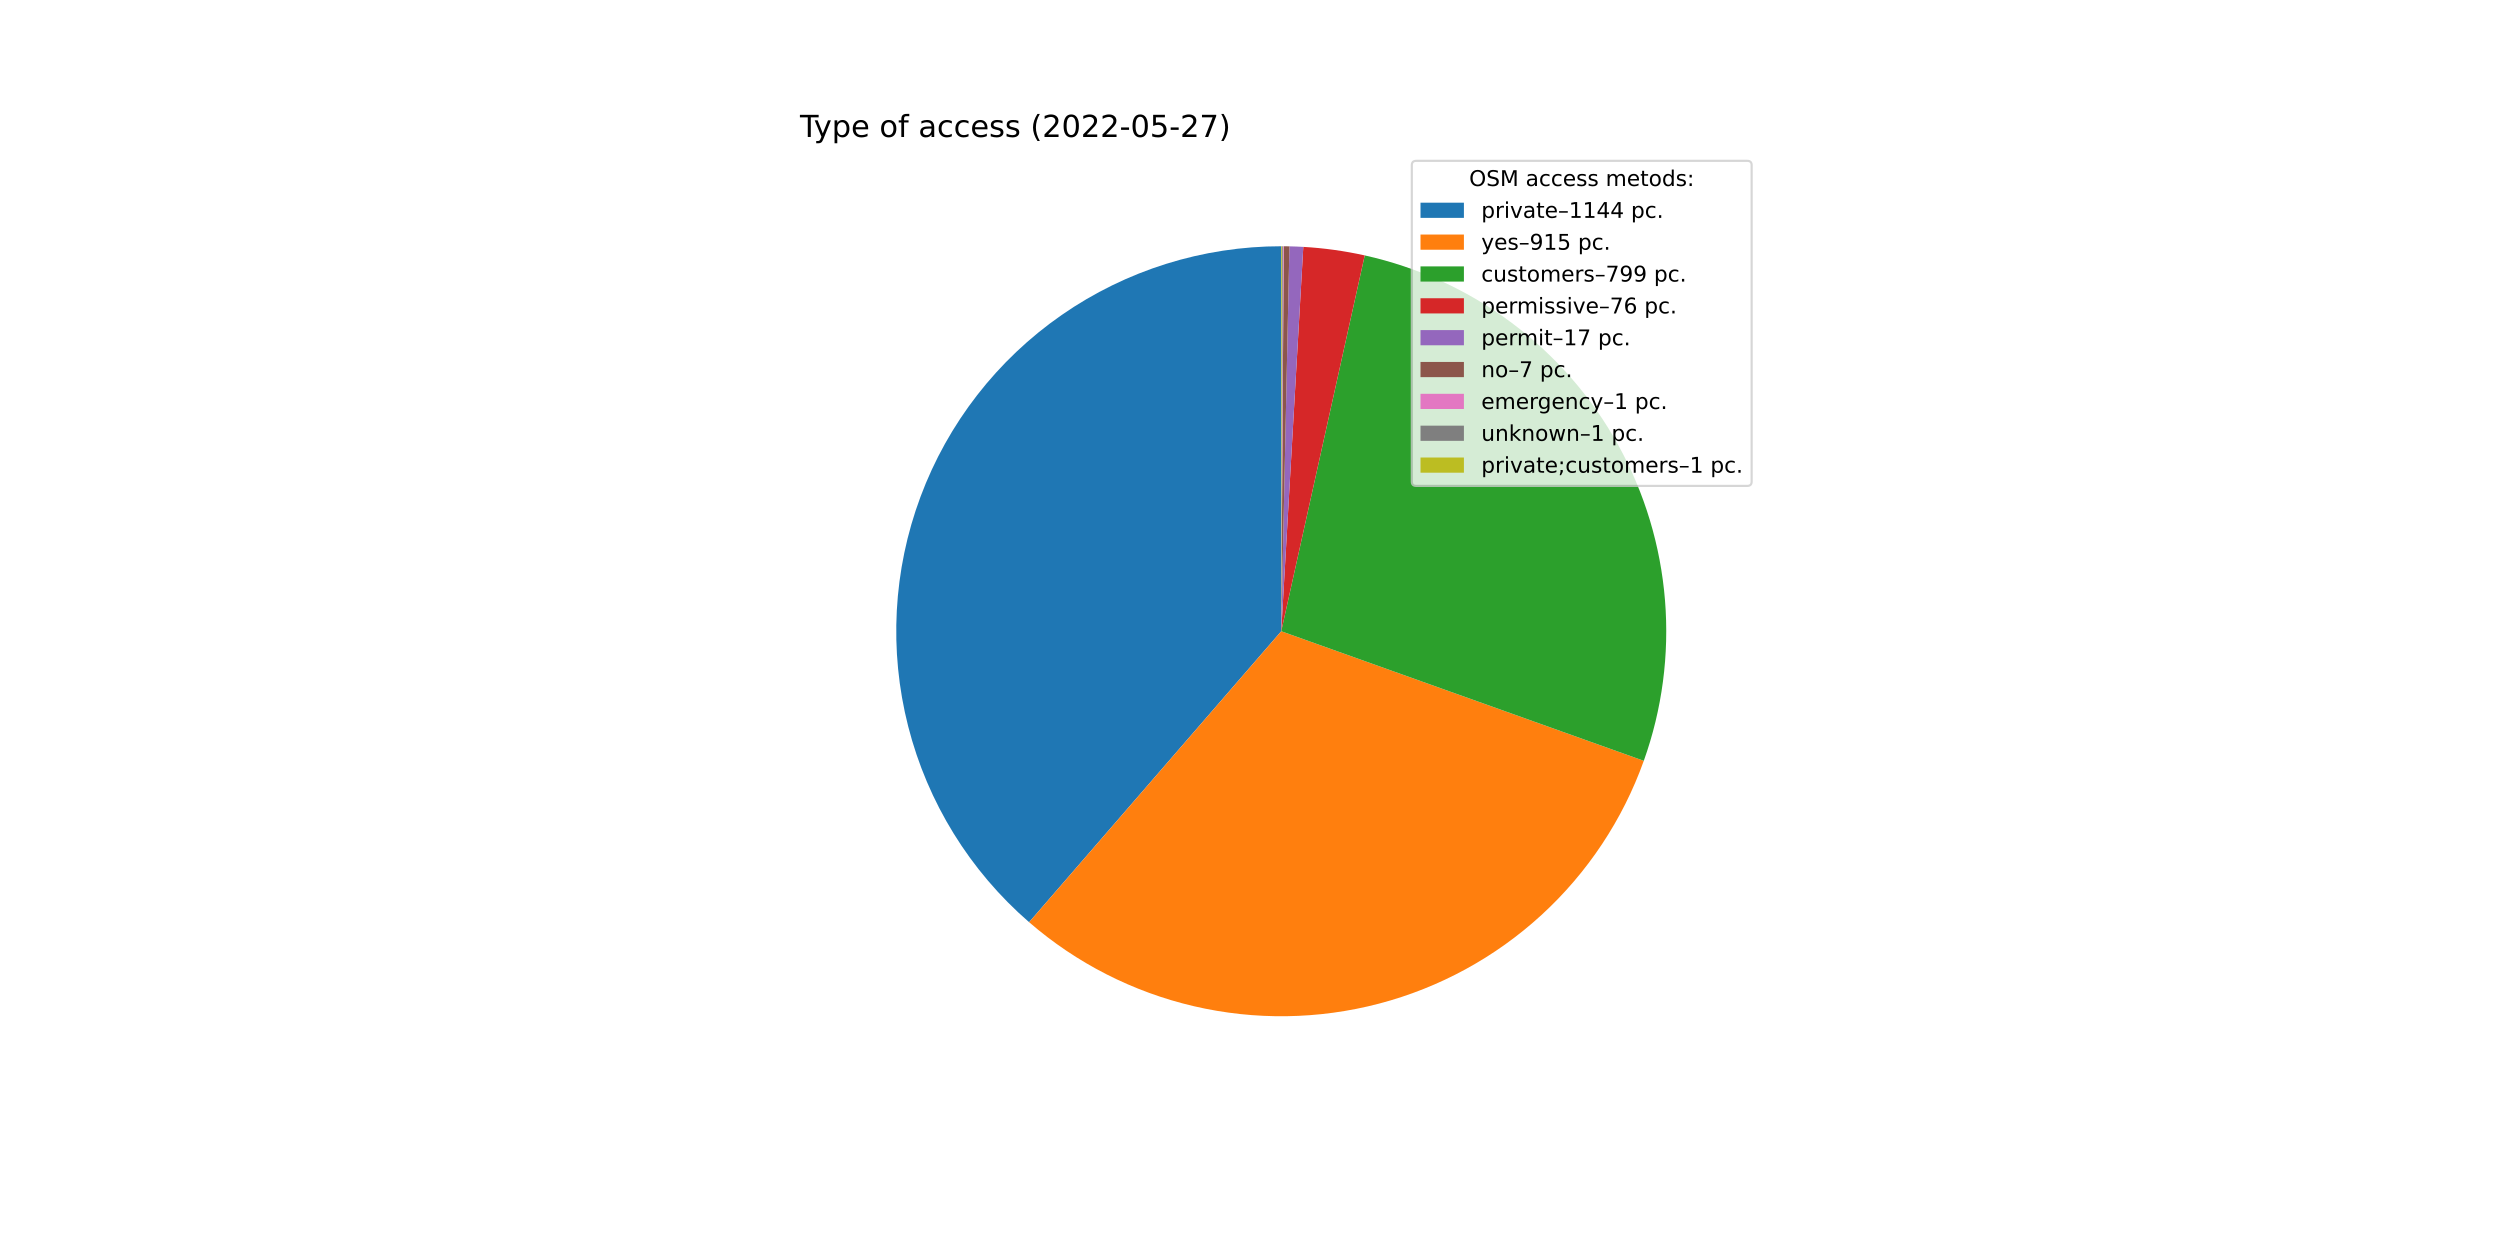
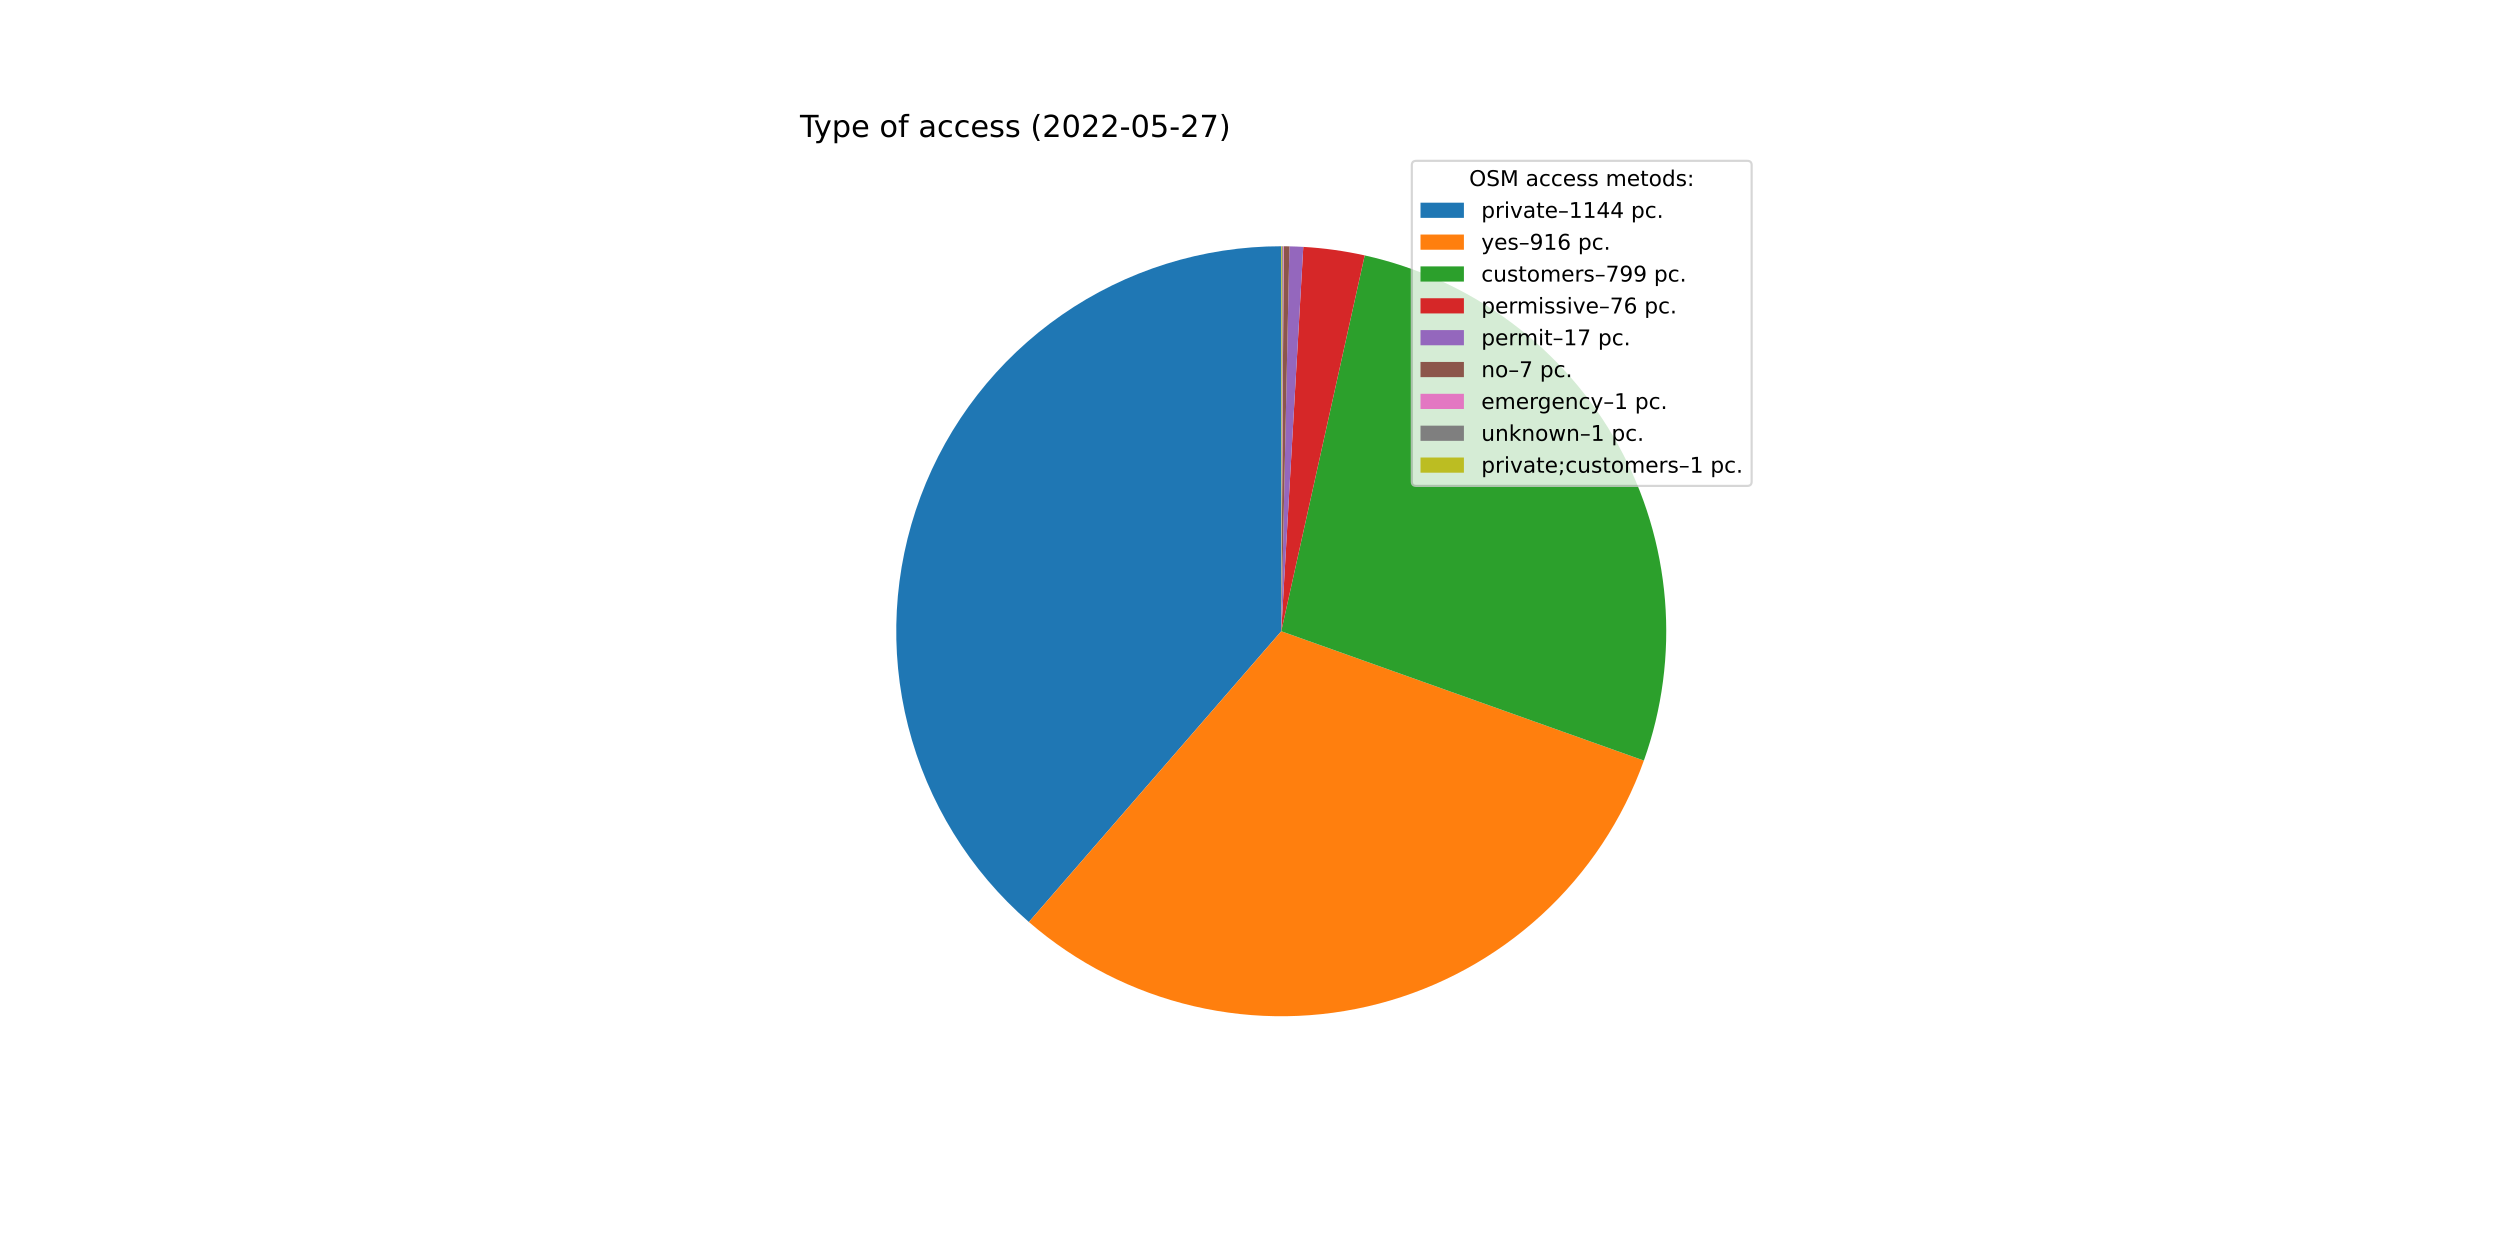
<svg xmlns="http://www.w3.org/2000/svg" xmlns:xlink="http://www.w3.org/1999/xlink" width="1152pt" height="576pt" viewBox="0 0 1152 576" version="1.1">
  <defs>
    <style type="text/css">*{stroke-linejoin: round; stroke-linecap: butt}</style>
  </defs>
  <g id="figure_1">
    <g id="patch_1">
      <path d="M 0 576  L 1152 576  L 1152 0  L 0 0  z " style="fill: #ffffff" />
    </g>
    <g id="axes_1">
      <g id="patch_2">
-         <path d="M 590.4 113.472  C 554.238 113.472 518.926 124.529 489.222 145.152  C 459.518 165.776 436.817 194.997 424.179 228.878  C 411.541 262.76 409.559 299.709 418.501 334.748  C 427.443 369.787 446.888 401.268 474.216 424.95  L 590.4 290.88  L 590.4 113.472  z " style="fill: #1f77b4" />
+         <path d="M 590.4 113.472  C 554.25 113.472 518.95 124.521 489.252 145.131  C 459.553 165.742 436.852 194.945 424.205 228.81  C 411.557 262.675 409.557 299.61 418.474 334.642  C 427.391 369.675 446.807 401.159 474.106 424.855  L 590.4 290.88  L 590.4 113.472  z " style="fill: #1f77b4" />
      </g>
      <g id="patch_3">
-         <path d="M 474.216 424.95  C 496.015 443.841 522.095 457.133 550.189 463.671  C 578.284 470.209 607.553 469.797 635.452 462.472  C 663.352 455.147 689.048 441.127 710.307 421.631  C 731.566 402.135 747.753 377.746 757.46 350.583  L 590.4 290.88  L 474.216 424.95  z " style="fill: #ff7f0e" />
+         <path d="M 474.106 424.855  C 495.906 443.778 521.998 457.097 550.111 463.653  C 578.224 470.208 607.516 469.804 635.437 462.476  C 663.359 455.148 689.074 441.114 710.344 421.598  C 731.613 402.081 747.802 377.665 757.499 350.475  L 590.4 290.88  L 474.106 424.855  z " style="fill: #ff7f0e" />
      </g>
      <g id="patch_4">
-         <path d="M 757.46 350.583  C 765.927 326.892 769.258 301.668 767.232 276.59  C 765.205 251.513 757.867 227.151 745.706 205.126  C 733.545 183.101 716.836 163.914 696.693 148.84  C 676.549 133.766 653.428 123.148 628.867 117.693  L 590.4 290.88  L 757.46 350.583  z " style="fill: #2ca02c" />
+         <path d="M 757.499 350.475  C 765.947 326.786 769.263 301.569 767.224 276.501  C 765.186 251.433 757.84 227.083 745.675 205.07  C 733.51 183.057 716.802 163.881 696.662 148.817  C 676.522 133.752 653.407 123.141 628.854 117.69  L 590.4 290.88  L 757.499 350.475  z " style="fill: #2ca02c" />
      </g>
      <g id="patch_5">
-         <path d="M 628.867 117.693  C 624.211 116.658 619.516 115.813 614.792 115.157  C 610.068 114.501 605.32 114.036 600.559 113.763  L 590.4 290.88  L 628.867 117.693  z " style="fill: #d62728" />
+         <path d="M 628.854 117.69  C 624.2 116.656 619.506 115.811 614.784 115.156  C 610.062 114.5 605.315 114.036 600.555 113.763  L 590.4 290.88  L 628.854 117.69  z " style="fill: #d62728" />
      </g>
      <g id="patch_6">
-         <path d="M 600.559 113.763  C 599.494 113.702 598.428 113.651 597.363 113.609  C 596.297 113.567 595.231 113.535 594.164 113.512  L 590.4 290.88  L 600.559 113.763  z " style="fill: #9467bd" />
+         <path d="M 600.555 113.763  C 599.491 113.702 598.426 113.65 597.36 113.609  C 596.295 113.567 595.229 113.535 594.163 113.512  L 590.4 290.88  L 600.555 113.763  z " style="fill: #9467bd" />
      </g>
      <g id="patch_7">
-         <path d="M 594.164 113.512  C 593.725 113.503 593.286 113.495 592.847 113.489  C 592.408 113.483 591.969 113.478 591.529 113.476  L 590.4 290.88  L 594.164 113.512  z " style="fill: #8c564b" />
+         <path d="M 594.163 113.512  C 593.724 113.503 593.285 113.495 592.846 113.489  C 592.407 113.483 591.968 113.478 591.529 113.476  L 590.4 290.88  L 594.163 113.512  z " style="fill: #8c564b" />
      </g>
      <g id="patch_8">
-         <path d="M 591.529 113.476  C 591.467 113.475 591.404 113.475 591.341 113.474  C 591.278 113.474 591.216 113.474 591.153 113.474  L 590.4 290.88  L 591.529 113.476  z " style="fill: #e377c2" />
+         <path d="M 591.529 113.476  C 591.466 113.475 591.404 113.475 591.341 113.474  C 591.278 113.474 591.215 113.474 591.153 113.474  L 590.4 290.88  L 591.529 113.476  z " style="fill: #e377c2" />
      </g>
      <g id="patch_9">
-         <path d="M 591.153 113.474  C 591.09 113.473 591.027 113.473 590.965 113.473  C 590.902 113.473 590.839 113.473 590.776 113.472  L 590.4 290.88  L 591.153 113.474  z " style="fill: #7f7f7f" />
+         <path d="M 591.153 113.474  C 591.09 113.473 591.027 113.473 590.964 113.473  C 590.902 113.473 590.839 113.473 590.776 113.472  L 590.4 290.88  L 591.153 113.474  z " style="fill: #7f7f7f" />
      </g>
      <g id="patch_10">
        <path d="M 590.776 113.472  C 590.714 113.472 590.651 113.472 590.588 113.472  C 590.525 113.472 590.463 113.472 590.4 113.472  L 590.4 290.88  L 590.776 113.472  z " style="fill: #bcbd22" />
      </g>
      <g id="matplotlib.axis_1" />
      <g id="matplotlib.axis_2" />
      <g id="text_1">
        <g transform="translate(368.64 63.12)scale(0.14 -0.14)">
          <defs>
            <path id="DejaVuSans-54" d="M -19 4666  L 3928 4666  L 3928 4134  L 2272 4134  L 2272 0  L 1638 0  L 1638 4134  L -19 4134  L -19 4666  z " transform="scale(0.015625)" />
            <path id="DejaVuSans-79" d="M 2059 -325  Q 1816 -950 1584 -1140  Q 1353 -1331 966 -1331  L 506 -1331  L 506 -850  L 844 -850  Q 1081 -850 1212 -737  Q 1344 -625 1503 -206  L 1606 56  L 191 3500  L 800 3500  L 1894 763  L 2988 3500  L 3597 3500  L 2059 -325  z " transform="scale(0.015625)" />
            <path id="DejaVuSans-70" d="M 1159 525  L 1159 -1331  L 581 -1331  L 581 3500  L 1159 3500  L 1159 2969  Q 1341 3281 1617 3432  Q 1894 3584 2278 3584  Q 2916 3584 3314 3078  Q 3713 2572 3713 1747  Q 3713 922 3314 415  Q 2916 -91 2278 -91  Q 1894 -91 1617 61  Q 1341 213 1159 525  z M 3116 1747  Q 3116 2381 2855 2742  Q 2594 3103 2138 3103  Q 1681 3103 1420 2742  Q 1159 2381 1159 1747  Q 1159 1113 1420 752  Q 1681 391 2138 391  Q 2594 391 2855 752  Q 3116 1113 3116 1747  z " transform="scale(0.015625)" />
            <path id="DejaVuSans-65" d="M 3597 1894  L 3597 1613  L 953 1613  Q 991 1019 1311 708  Q 1631 397 2203 397  Q 2534 397 2845 478  Q 3156 559 3463 722  L 3463 178  Q 3153 47 2828 -22  Q 2503 -91 2169 -91  Q 1331 -91 842 396  Q 353 884 353 1716  Q 353 2575 817 3079  Q 1281 3584 2069 3584  Q 2775 3584 3186 3129  Q 3597 2675 3597 1894  z M 3022 2063  Q 3016 2534 2758 2815  Q 2500 3097 2075 3097  Q 1594 3097 1305 2825  Q 1016 2553 972 2059  L 3022 2063  z " transform="scale(0.015625)" />
            <path id="DejaVuSans-20" transform="scale(0.015625)" />
            <path id="DejaVuSans-6f" d="M 1959 3097  Q 1497 3097 1228 2736  Q 959 2375 959 1747  Q 959 1119 1226 758  Q 1494 397 1959 397  Q 2419 397 2687 759  Q 2956 1122 2956 1747  Q 2956 2369 2687 2733  Q 2419 3097 1959 3097  z M 1959 3584  Q 2709 3584 3137 3096  Q 3566 2609 3566 1747  Q 3566 888 3137 398  Q 2709 -91 1959 -91  Q 1206 -91 779 398  Q 353 888 353 1747  Q 353 2609 779 3096  Q 1206 3584 1959 3584  z " transform="scale(0.015625)" />
            <path id="DejaVuSans-66" d="M 2375 4863  L 2375 4384  L 1825 4384  Q 1516 4384 1395 4259  Q 1275 4134 1275 3809  L 1275 3500  L 2222 3500  L 2222 3053  L 1275 3053  L 1275 0  L 697 0  L 697 3053  L 147 3053  L 147 3500  L 697 3500  L 697 3744  Q 697 4328 969 4595  Q 1241 4863 1831 4863  L 2375 4863  z " transform="scale(0.015625)" />
            <path id="DejaVuSans-61" d="M 2194 1759  Q 1497 1759 1228 1600  Q 959 1441 959 1056  Q 959 750 1161 570  Q 1363 391 1709 391  Q 2188 391 2477 730  Q 2766 1069 2766 1631  L 2766 1759  L 2194 1759  z M 3341 1997  L 3341 0  L 2766 0  L 2766 531  Q 2569 213 2275 61  Q 1981 -91 1556 -91  Q 1019 -91 701 211  Q 384 513 384 1019  Q 384 1609 779 1909  Q 1175 2209 1959 2209  L 2766 2209  L 2766 2266  Q 2766 2663 2505 2880  Q 2244 3097 1772 3097  Q 1472 3097 1187 3025  Q 903 2953 641 2809  L 641 3341  Q 956 3463 1253 3523  Q 1550 3584 1831 3584  Q 2591 3584 2966 3190  Q 3341 2797 3341 1997  z " transform="scale(0.015625)" />
            <path id="DejaVuSans-63" d="M 3122 3366  L 3122 2828  Q 2878 2963 2633 3030  Q 2388 3097 2138 3097  Q 1578 3097 1268 2742  Q 959 2388 959 1747  Q 959 1106 1268 751  Q 1578 397 2138 397  Q 2388 397 2633 464  Q 2878 531 3122 666  L 3122 134  Q 2881 22 2623 -34  Q 2366 -91 2075 -91  Q 1284 -91 818 406  Q 353 903 353 1747  Q 353 2603 823 3093  Q 1294 3584 2113 3584  Q 2378 3584 2631 3529  Q 2884 3475 3122 3366  z " transform="scale(0.015625)" />
            <path id="DejaVuSans-73" d="M 2834 3397  L 2834 2853  Q 2591 2978 2328 3040  Q 2066 3103 1784 3103  Q 1356 3103 1142 2972  Q 928 2841 928 2578  Q 928 2378 1081 2264  Q 1234 2150 1697 2047  L 1894 2003  Q 2506 1872 2764 1633  Q 3022 1394 3022 966  Q 3022 478 2636 193  Q 2250 -91 1575 -91  Q 1294 -91 989 -36  Q 684 19 347 128  L 347 722  Q 666 556 975 473  Q 1284 391 1588 391  Q 1994 391 2212 530  Q 2431 669 2431 922  Q 2431 1156 2273 1281  Q 2116 1406 1581 1522  L 1381 1569  Q 847 1681 609 1914  Q 372 2147 372 2553  Q 372 3047 722 3315  Q 1072 3584 1716 3584  Q 2034 3584 2315 3537  Q 2597 3491 2834 3397  z " transform="scale(0.015625)" />
            <path id="DejaVuSans-28" d="M 1984 4856  Q 1566 4138 1362 3434  Q 1159 2731 1159 2009  Q 1159 1288 1364 580  Q 1569 -128 1984 -844  L 1484 -844  Q 1016 -109 783 600  Q 550 1309 550 2009  Q 550 2706 781 3412  Q 1013 4119 1484 4856  L 1984 4856  z " transform="scale(0.015625)" />
            <path id="DejaVuSans-32" d="M 1228 531  L 3431 531  L 3431 0  L 469 0  L 469 531  Q 828 903 1448 1529  Q 2069 2156 2228 2338  Q 2531 2678 2651 2914  Q 2772 3150 2772 3378  Q 2772 3750 2511 3984  Q 2250 4219 1831 4219  Q 1534 4219 1204 4116  Q 875 4013 500 3803  L 500 4441  Q 881 4594 1212 4672  Q 1544 4750 1819 4750  Q 2544 4750 2975 4387  Q 3406 4025 3406 3419  Q 3406 3131 3298 2873  Q 3191 2616 2906 2266  Q 2828 2175 2409 1742  Q 1991 1309 1228 531  z " transform="scale(0.015625)" />
            <path id="DejaVuSans-30" d="M 2034 4250  Q 1547 4250 1301 3770  Q 1056 3291 1056 2328  Q 1056 1369 1301 889  Q 1547 409 2034 409  Q 2525 409 2770 889  Q 3016 1369 3016 2328  Q 3016 3291 2770 3770  Q 2525 4250 2034 4250  z M 2034 4750  Q 2819 4750 3233 4129  Q 3647 3509 3647 2328  Q 3647 1150 3233 529  Q 2819 -91 2034 -91  Q 1250 -91 836 529  Q 422 1150 422 2328  Q 422 3509 836 4129  Q 1250 4750 2034 4750  z " transform="scale(0.015625)" />
            <path id="DejaVuSans-2d" d="M 313 2009  L 1997 2009  L 1997 1497  L 313 1497  L 313 2009  z " transform="scale(0.015625)" />
            <path id="DejaVuSans-35" d="M 691 4666  L 3169 4666  L 3169 4134  L 1269 4134  L 1269 2991  Q 1406 3038 1543 3061  Q 1681 3084 1819 3084  Q 2600 3084 3056 2656  Q 3513 2228 3513 1497  Q 3513 744 3044 326  Q 2575 -91 1722 -91  Q 1428 -91 1123 -41  Q 819 9 494 109  L 494 744  Q 775 591 1075 516  Q 1375 441 1709 441  Q 2250 441 2565 725  Q 2881 1009 2881 1497  Q 2881 1984 2565 2268  Q 2250 2553 1709 2553  Q 1456 2553 1204 2497  Q 953 2441 691 2322  L 691 4666  z " transform="scale(0.015625)" />
            <path id="DejaVuSans-37" d="M 525 4666  L 3525 4666  L 3525 4397  L 1831 0  L 1172 0  L 2766 4134  L 525 4134  L 525 4666  z " transform="scale(0.015625)" />
            <path id="DejaVuSans-29" d="M 513 4856  L 1013 4856  Q 1481 4119 1714 3412  Q 1947 2706 1947 2009  Q 1947 1309 1714 600  Q 1481 -109 1013 -844  L 513 -844  Q 928 -128 1133 580  Q 1338 1288 1338 2009  Q 1338 2731 1133 3434  Q 928 4138 513 4856  z " transform="scale(0.015625)" />
          </defs>
          <use xlink:href="#DejaVuSans-54" />
          <use xlink:href="#DejaVuSans-79" x="45.459" />
          <use xlink:href="#DejaVuSans-70" x="104.639" />
          <use xlink:href="#DejaVuSans-65" x="168.115" />
          <use xlink:href="#DejaVuSans-20" x="229.639" />
          <use xlink:href="#DejaVuSans-6f" x="261.426" />
          <use xlink:href="#DejaVuSans-66" x="322.607" />
          <use xlink:href="#DejaVuSans-20" x="357.812" />
          <use xlink:href="#DejaVuSans-61" x="389.6" />
          <use xlink:href="#DejaVuSans-63" x="450.879" />
          <use xlink:href="#DejaVuSans-63" x="505.859" />
          <use xlink:href="#DejaVuSans-65" x="560.84" />
          <use xlink:href="#DejaVuSans-73" x="622.363" />
          <use xlink:href="#DejaVuSans-73" x="674.463" />
          <use xlink:href="#DejaVuSans-20" x="726.562" />
          <use xlink:href="#DejaVuSans-28" x="758.35" />
          <use xlink:href="#DejaVuSans-32" x="797.363" />
          <use xlink:href="#DejaVuSans-30" x="860.986" />
          <use xlink:href="#DejaVuSans-32" x="924.609" />
          <use xlink:href="#DejaVuSans-32" x="988.232" />
          <use xlink:href="#DejaVuSans-2d" x="1051.855" />
          <use xlink:href="#DejaVuSans-30" x="1087.939" />
          <use xlink:href="#DejaVuSans-35" x="1151.562" />
          <use xlink:href="#DejaVuSans-2d" x="1215.186" />
          <use xlink:href="#DejaVuSans-32" x="1251.27" />
          <use xlink:href="#DejaVuSans-37" x="1314.893" />
          <use xlink:href="#DejaVuSans-29" x="1378.516" />
        </g>
      </g>
      <g id="legend_1">
        <g id="patch_11">
          <path d="M 652.569 223.901  L 805.16 223.901  Q 807.16 223.901 807.16 221.901  L 807.16 76.12  Q 807.16 74.12 805.16 74.12  L 652.569 74.12  Q 650.569 74.12 650.569 76.12  L 650.569 221.901  Q 650.569 223.901 652.569 223.901  z " style="fill: #ffffff; opacity: 0.8; stroke: #cccccc; stroke-linejoin: miter" />
        </g>
        <g id="text_2">
          <g transform="translate(676.9842 85.71844)scale(0.1 -0.1)">
            <defs>
              <path id="DejaVuSans-4f" d="M 2522 4238  Q 1834 4238 1429 3725  Q 1025 3213 1025 2328  Q 1025 1447 1429 934  Q 1834 422 2522 422  Q 3209 422 3611 934  Q 4013 1447 4013 2328  Q 4013 3213 3611 3725  Q 3209 4238 2522 4238  z M 2522 4750  Q 3503 4750 4090 4092  Q 4678 3434 4678 2328  Q 4678 1225 4090 567  Q 3503 -91 2522 -91  Q 1538 -91 948 565  Q 359 1222 359 2328  Q 359 3434 948 4092  Q 1538 4750 2522 4750  z " transform="scale(0.015625)" />
              <path id="DejaVuSans-53" d="M 3425 4513  L 3425 3897  Q 3066 4069 2747 4153  Q 2428 4238 2131 4238  Q 1616 4238 1336 4038  Q 1056 3838 1056 3469  Q 1056 3159 1242 3001  Q 1428 2844 1947 2747  L 2328 2669  Q 3034 2534 3370 2195  Q 3706 1856 3706 1288  Q 3706 609 3251 259  Q 2797 -91 1919 -91  Q 1588 -91 1214 -16  Q 841 59 441 206  L 441 856  Q 825 641 1194 531  Q 1563 422 1919 422  Q 2459 422 2753 634  Q 3047 847 3047 1241  Q 3047 1584 2836 1778  Q 2625 1972 2144 2069  L 1759 2144  Q 1053 2284 737 2584  Q 422 2884 422 3419  Q 422 4038 858 4394  Q 1294 4750 2059 4750  Q 2388 4750 2728 4690  Q 3069 4631 3425 4513  z " transform="scale(0.015625)" />
              <path id="DejaVuSans-4d" d="M 628 4666  L 1569 4666  L 2759 1491  L 3956 4666  L 4897 4666  L 4897 0  L 4281 0  L 4281 4097  L 3078 897  L 2444 897  L 1241 4097  L 1241 0  L 628 0  L 628 4666  z " transform="scale(0.015625)" />
              <path id="DejaVuSans-6d" d="M 3328 2828  Q 3544 3216 3844 3400  Q 4144 3584 4550 3584  Q 5097 3584 5394 3201  Q 5691 2819 5691 2113  L 5691 0  L 5113 0  L 5113 2094  Q 5113 2597 4934 2840  Q 4756 3084 4391 3084  Q 3944 3084 3684 2787  Q 3425 2491 3425 1978  L 3425 0  L 2847 0  L 2847 2094  Q 2847 2600 2669 2842  Q 2491 3084 2119 3084  Q 1678 3084 1418 2786  Q 1159 2488 1159 1978  L 1159 0  L 581 0  L 581 3500  L 1159 3500  L 1159 2956  Q 1356 3278 1631 3431  Q 1906 3584 2284 3584  Q 2666 3584 2933 3390  Q 3200 3197 3328 2828  z " transform="scale(0.015625)" />
              <path id="DejaVuSans-74" d="M 1172 4494  L 1172 3500  L 2356 3500  L 2356 3053  L 1172 3053  L 1172 1153  Q 1172 725 1289 603  Q 1406 481 1766 481  L 2356 481  L 2356 0  L 1766 0  Q 1100 0 847 248  Q 594 497 594 1153  L 594 3053  L 172 3053  L 172 3500  L 594 3500  L 594 4494  L 1172 4494  z " transform="scale(0.015625)" />
              <path id="DejaVuSans-64" d="M 2906 2969  L 2906 4863  L 3481 4863  L 3481 0  L 2906 0  L 2906 525  Q 2725 213 2448 61  Q 2172 -91 1784 -91  Q 1150 -91 751 415  Q 353 922 353 1747  Q 353 2572 751 3078  Q 1150 3584 1784 3584  Q 2172 3584 2448 3432  Q 2725 3281 2906 2969  z M 947 1747  Q 947 1113 1208 752  Q 1469 391 1925 391  Q 2381 391 2643 752  Q 2906 1113 2906 1747  Q 2906 2381 2643 2742  Q 2381 3103 1925 3103  Q 1469 3103 1208 2742  Q 947 2381 947 1747  z " transform="scale(0.015625)" />
              <path id="DejaVuSans-3a" d="M 750 794  L 1409 794  L 1409 0  L 750 0  L 750 794  z M 750 3309  L 1409 3309  L 1409 2516  L 750 2516  L 750 3309  z " transform="scale(0.015625)" />
            </defs>
            <use xlink:href="#DejaVuSans-4f" />
            <use xlink:href="#DejaVuSans-53" x="78.711" />
            <use xlink:href="#DejaVuSans-4d" x="142.188" />
            <use xlink:href="#DejaVuSans-20" x="228.467" />
            <use xlink:href="#DejaVuSans-61" x="260.254" />
            <use xlink:href="#DejaVuSans-63" x="321.533" />
            <use xlink:href="#DejaVuSans-63" x="376.514" />
            <use xlink:href="#DejaVuSans-65" x="431.494" />
            <use xlink:href="#DejaVuSans-73" x="493.018" />
            <use xlink:href="#DejaVuSans-73" x="545.117" />
            <use xlink:href="#DejaVuSans-20" x="597.217" />
            <use xlink:href="#DejaVuSans-6d" x="629.004" />
            <use xlink:href="#DejaVuSans-65" x="726.416" />
            <use xlink:href="#DejaVuSans-74" x="787.939" />
            <use xlink:href="#DejaVuSans-6f" x="827.148" />
            <use xlink:href="#DejaVuSans-64" x="888.33" />
            <use xlink:href="#DejaVuSans-73" x="951.807" />
            <use xlink:href="#DejaVuSans-3a" x="1003.906" />
          </g>
        </g>
        <g id="patch_12">
          <path d="M 654.569 100.397  L 674.569 100.397  L 674.569 93.397  L 654.569 93.397  z " style="fill: #1f77b4" />
        </g>
        <g id="text_3">
          <g transform="translate(682.5694 100.3966)scale(0.1 -0.1)">
            <defs>
              <path id="DejaVuSans-72" d="M 2631 2963  Q 2534 3019 2420 3045  Q 2306 3072 2169 3072  Q 1681 3072 1420 2755  Q 1159 2438 1159 1844  L 1159 0  L 581 0  L 581 3500  L 1159 3500  L 1159 2956  Q 1341 3275 1631 3429  Q 1922 3584 2338 3584  Q 2397 3584 2469 3576  Q 2541 3569 2628 3553  L 2631 2963  z " transform="scale(0.015625)" />
              <path id="DejaVuSans-69" d="M 603 3500  L 1178 3500  L 1178 0  L 603 0  L 603 3500  z M 603 4863  L 1178 4863  L 1178 4134  L 603 4134  L 603 4863  z " transform="scale(0.015625)" />
              <path id="DejaVuSans-76" d="M 191 3500  L 800 3500  L 1894 563  L 2988 3500  L 3597 3500  L 2284 0  L 1503 0  L 191 3500  z " transform="scale(0.015625)" />
              <path id="DejaVuSans-2013" d="M 313 1978  L 2888 1978  L 2888 1528  L 313 1528  L 313 1978  z " transform="scale(0.015625)" />
              <path id="DejaVuSans-31" d="M 794 531  L 1825 531  L 1825 4091  L 703 3866  L 703 4441  L 1819 4666  L 2450 4666  L 2450 531  L 3481 531  L 3481 0  L 794 0  L 794 531  z " transform="scale(0.015625)" />
              <path id="DejaVuSans-34" d="M 2419 4116  L 825 1625  L 2419 1625  L 2419 4116  z M 2253 4666  L 3047 4666  L 3047 1625  L 3713 1625  L 3713 1100  L 3047 1100  L 3047 0  L 2419 0  L 2419 1100  L 313 1100  L 313 1709  L 2253 4666  z " transform="scale(0.015625)" />
              <path id="DejaVuSans-2e" d="M 684 794  L 1344 794  L 1344 0  L 684 0  L 684 794  z " transform="scale(0.015625)" />
            </defs>
            <use xlink:href="#DejaVuSans-70" />
            <use xlink:href="#DejaVuSans-72" x="63.477" />
            <use xlink:href="#DejaVuSans-69" x="104.59" />
            <use xlink:href="#DejaVuSans-76" x="132.373" />
            <use xlink:href="#DejaVuSans-61" x="191.553" />
            <use xlink:href="#DejaVuSans-74" x="252.832" />
            <use xlink:href="#DejaVuSans-65" x="292.041" />
            <use xlink:href="#DejaVuSans-2013" x="353.564" />
            <use xlink:href="#DejaVuSans-31" x="403.564" />
            <use xlink:href="#DejaVuSans-31" x="467.188" />
            <use xlink:href="#DejaVuSans-34" x="530.811" />
            <use xlink:href="#DejaVuSans-34" x="594.434" />
            <use xlink:href="#DejaVuSans-20" x="658.057" />
            <use xlink:href="#DejaVuSans-70" x="689.844" />
            <use xlink:href="#DejaVuSans-63" x="753.32" />
            <use xlink:href="#DejaVuSans-2e" x="808.301" />
          </g>
        </g>
        <g id="patch_13">
          <path d="M 654.569 115.075  L 674.569 115.075  L 674.569 108.075  L 654.569 108.075  z " style="fill: #ff7f0e" />
        </g>
        <g id="text_4">
          <g transform="translate(682.5694 115.0747)scale(0.1 -0.1)">
            <defs>
              <path id="DejaVuSans-39" d="M 703 97  L 703 672  Q 941 559 1184 500  Q 1428 441 1663 441  Q 2288 441 2617 861  Q 2947 1281 2994 2138  Q 2813 1869 2534 1725  Q 2256 1581 1919 1581  Q 1219 1581 811 2004  Q 403 2428 403 3163  Q 403 3881 828 4315  Q 1253 4750 1959 4750  Q 2769 4750 3195 4129  Q 3622 3509 3622 2328  Q 3622 1225 3098 567  Q 2575 -91 1691 -91  Q 1453 -91 1209 -44  Q 966 3 703 97  z M 1959 2075  Q 2384 2075 2632 2365  Q 2881 2656 2881 3163  Q 2881 3666 2632 3958  Q 2384 4250 1959 4250  Q 1534 4250 1286 3958  Q 1038 3666 1038 3163  Q 1038 2656 1286 2365  Q 1534 2075 1959 2075  z " transform="scale(0.015625)" />
+               <path id="DejaVuSans-36" d="M 2113 2584  Q 1688 2584 1439 2293  Q 1191 2003 1191 1497  Q 1191 994 1439 701  Q 1688 409 2113 409  Q 2538 409 2786 701  Q 3034 994 3034 1497  Q 3034 2003 2786 2293  Q 2538 2584 2113 2584  z M 3366 4563  L 3366 3988  Q 3128 4100 2886 4159  Q 2644 4219 2406 4219  Q 1781 4219 1451 3797  Q 1122 3375 1075 2522  Q 1259 2794 1537 2939  Q 1816 3084 2150 3084  Q 2853 3084 3261 2657  Q 3669 2231 3669 1497  Q 3669 778 3244 343  Q 2819 -91 2113 -91  Q 1303 -91 875 529  Q 447 1150 447 2328  Q 447 3434 972 4092  Q 1497 4750 2381 4750  Q 2619 4750 2861 4703  Q 3103 4656 3366 4563  z " transform="scale(0.015625)" />
            </defs>
            <use xlink:href="#DejaVuSans-79" />
            <use xlink:href="#DejaVuSans-65" x="59.18" />
            <use xlink:href="#DejaVuSans-73" x="120.703" />
            <use xlink:href="#DejaVuSans-2013" x="172.803" />
            <use xlink:href="#DejaVuSans-39" x="222.803" />
            <use xlink:href="#DejaVuSans-31" x="286.426" />
-             <use xlink:href="#DejaVuSans-35" x="350.049" />
+             <use xlink:href="#DejaVuSans-36" x="350.049" />
            <use xlink:href="#DejaVuSans-20" x="413.672" />
            <use xlink:href="#DejaVuSans-70" x="445.459" />
            <use xlink:href="#DejaVuSans-63" x="508.936" />
            <use xlink:href="#DejaVuSans-2e" x="563.916" />
          </g>
        </g>
        <g id="patch_14">
          <path d="M 654.569 129.753  L 674.569 129.753  L 674.569 122.753  L 654.569 122.753  z " style="fill: #2ca02c" />
        </g>
        <g id="text_5">
          <g transform="translate(682.5694 129.7528)scale(0.1 -0.1)">
            <defs>
              <path id="DejaVuSans-75" d="M 544 1381  L 544 3500  L 1119 3500  L 1119 1403  Q 1119 906 1312 657  Q 1506 409 1894 409  Q 2359 409 2629 706  Q 2900 1003 2900 1516  L 2900 3500  L 3475 3500  L 3475 0  L 2900 0  L 2900 538  Q 2691 219 2414 64  Q 2138 -91 1772 -91  Q 1169 -91 856 284  Q 544 659 544 1381  z M 1991 3584  L 1991 3584  z " transform="scale(0.015625)" />
            </defs>
            <use xlink:href="#DejaVuSans-63" />
            <use xlink:href="#DejaVuSans-75" x="54.98" />
            <use xlink:href="#DejaVuSans-73" x="118.359" />
            <use xlink:href="#DejaVuSans-74" x="170.459" />
            <use xlink:href="#DejaVuSans-6f" x="209.668" />
            <use xlink:href="#DejaVuSans-6d" x="270.85" />
            <use xlink:href="#DejaVuSans-65" x="368.262" />
            <use xlink:href="#DejaVuSans-72" x="429.785" />
            <use xlink:href="#DejaVuSans-73" x="470.898" />
            <use xlink:href="#DejaVuSans-2013" x="522.998" />
            <use xlink:href="#DejaVuSans-37" x="572.998" />
            <use xlink:href="#DejaVuSans-39" x="636.621" />
            <use xlink:href="#DejaVuSans-39" x="700.244" />
            <use xlink:href="#DejaVuSans-20" x="763.867" />
            <use xlink:href="#DejaVuSans-70" x="795.654" />
            <use xlink:href="#DejaVuSans-63" x="859.131" />
            <use xlink:href="#DejaVuSans-2e" x="914.111" />
          </g>
        </g>
        <g id="patch_15">
          <path d="M 654.569 144.431  L 674.569 144.431  L 674.569 137.431  L 654.569 137.431  z " style="fill: #d62728" />
        </g>
        <g id="text_6">
          <g transform="translate(682.5694 144.4309)scale(0.1 -0.1)">
-             <defs>
-               <path id="DejaVuSans-36" d="M 2113 2584  Q 1688 2584 1439 2293  Q 1191 2003 1191 1497  Q 1191 994 1439 701  Q 1688 409 2113 409  Q 2538 409 2786 701  Q 3034 994 3034 1497  Q 3034 2003 2786 2293  Q 2538 2584 2113 2584  z M 3366 4563  L 3366 3988  Q 3128 4100 2886 4159  Q 2644 4219 2406 4219  Q 1781 4219 1451 3797  Q 1122 3375 1075 2522  Q 1259 2794 1537 2939  Q 1816 3084 2150 3084  Q 2853 3084 3261 2657  Q 3669 2231 3669 1497  Q 3669 778 3244 343  Q 2819 -91 2113 -91  Q 1303 -91 875 529  Q 447 1150 447 2328  Q 447 3434 972 4092  Q 1497 4750 2381 4750  Q 2619 4750 2861 4703  Q 3103 4656 3366 4563  z " transform="scale(0.015625)" />
-             </defs>
            <use xlink:href="#DejaVuSans-70" />
            <use xlink:href="#DejaVuSans-65" x="63.477" />
            <use xlink:href="#DejaVuSans-72" x="125" />
            <use xlink:href="#DejaVuSans-6d" x="164.363" />
            <use xlink:href="#DejaVuSans-69" x="261.775" />
            <use xlink:href="#DejaVuSans-73" x="289.559" />
            <use xlink:href="#DejaVuSans-73" x="341.658" />
            <use xlink:href="#DejaVuSans-69" x="393.758" />
            <use xlink:href="#DejaVuSans-76" x="421.541" />
            <use xlink:href="#DejaVuSans-65" x="480.721" />
            <use xlink:href="#DejaVuSans-2013" x="542.244" />
            <use xlink:href="#DejaVuSans-37" x="592.244" />
            <use xlink:href="#DejaVuSans-36" x="655.867" />
            <use xlink:href="#DejaVuSans-20" x="719.49" />
            <use xlink:href="#DejaVuSans-70" x="751.277" />
            <use xlink:href="#DejaVuSans-63" x="814.754" />
            <use xlink:href="#DejaVuSans-2e" x="869.734" />
          </g>
        </g>
        <g id="patch_16">
          <path d="M 654.569 159.109  L 674.569 159.109  L 674.569 152.109  L 654.569 152.109  z " style="fill: #9467bd" />
        </g>
        <g id="text_7">
          <g transform="translate(682.5694 159.1091)scale(0.1 -0.1)">
            <use xlink:href="#DejaVuSans-70" />
            <use xlink:href="#DejaVuSans-65" x="63.477" />
            <use xlink:href="#DejaVuSans-72" x="125" />
            <use xlink:href="#DejaVuSans-6d" x="164.363" />
            <use xlink:href="#DejaVuSans-69" x="261.775" />
            <use xlink:href="#DejaVuSans-74" x="289.559" />
            <use xlink:href="#DejaVuSans-2013" x="328.768" />
            <use xlink:href="#DejaVuSans-31" x="378.768" />
            <use xlink:href="#DejaVuSans-37" x="442.391" />
            <use xlink:href="#DejaVuSans-20" x="506.014" />
            <use xlink:href="#DejaVuSans-70" x="537.801" />
            <use xlink:href="#DejaVuSans-63" x="601.277" />
            <use xlink:href="#DejaVuSans-2e" x="656.258" />
          </g>
        </g>
        <g id="patch_17">
          <path d="M 654.569 173.787  L 674.569 173.787  L 674.569 166.787  L 654.569 166.787  z " style="fill: #8c564b" />
        </g>
        <g id="text_8">
          <g transform="translate(682.5694 173.7872)scale(0.1 -0.1)">
            <defs>
              <path id="DejaVuSans-6e" d="M 3513 2113  L 3513 0  L 2938 0  L 2938 2094  Q 2938 2591 2744 2837  Q 2550 3084 2163 3084  Q 1697 3084 1428 2787  Q 1159 2491 1159 1978  L 1159 0  L 581 0  L 581 3500  L 1159 3500  L 1159 2956  Q 1366 3272 1645 3428  Q 1925 3584 2291 3584  Q 2894 3584 3203 3211  Q 3513 2838 3513 2113  z " transform="scale(0.015625)" />
            </defs>
            <use xlink:href="#DejaVuSans-6e" />
            <use xlink:href="#DejaVuSans-6f" x="63.379" />
            <use xlink:href="#DejaVuSans-2013" x="124.561" />
            <use xlink:href="#DejaVuSans-37" x="174.561" />
            <use xlink:href="#DejaVuSans-20" x="238.184" />
            <use xlink:href="#DejaVuSans-70" x="269.971" />
            <use xlink:href="#DejaVuSans-63" x="333.447" />
            <use xlink:href="#DejaVuSans-2e" x="388.428" />
          </g>
        </g>
        <g id="patch_18">
          <path d="M 654.569 188.465  L 674.569 188.465  L 674.569 181.465  L 654.569 181.465  z " style="fill: #e377c2" />
        </g>
        <g id="text_9">
          <g transform="translate(682.5694 188.4653)scale(0.1 -0.1)">
            <defs>
              <path id="DejaVuSans-67" d="M 2906 1791  Q 2906 2416 2648 2759  Q 2391 3103 1925 3103  Q 1463 3103 1205 2759  Q 947 2416 947 1791  Q 947 1169 1205 825  Q 1463 481 1925 481  Q 2391 481 2648 825  Q 2906 1169 2906 1791  z M 3481 434  Q 3481 -459 3084 -895  Q 2688 -1331 1869 -1331  Q 1566 -1331 1297 -1286  Q 1028 -1241 775 -1147  L 775 -588  Q 1028 -725 1275 -790  Q 1522 -856 1778 -856  Q 2344 -856 2625 -561  Q 2906 -266 2906 331  L 2906 616  Q 2728 306 2450 153  Q 2172 0 1784 0  Q 1141 0 747 490  Q 353 981 353 1791  Q 353 2603 747 3093  Q 1141 3584 1784 3584  Q 2172 3584 2450 3431  Q 2728 3278 2906 2969  L 2906 3500  L 3481 3500  L 3481 434  z " transform="scale(0.015625)" />
            </defs>
            <use xlink:href="#DejaVuSans-65" />
            <use xlink:href="#DejaVuSans-6d" x="61.523" />
            <use xlink:href="#DejaVuSans-65" x="158.936" />
            <use xlink:href="#DejaVuSans-72" x="220.459" />
            <use xlink:href="#DejaVuSans-67" x="259.822" />
            <use xlink:href="#DejaVuSans-65" x="323.299" />
            <use xlink:href="#DejaVuSans-6e" x="384.822" />
            <use xlink:href="#DejaVuSans-63" x="448.201" />
            <use xlink:href="#DejaVuSans-79" x="503.182" />
            <use xlink:href="#DejaVuSans-2013" x="562.361" />
            <use xlink:href="#DejaVuSans-31" x="612.361" />
            <use xlink:href="#DejaVuSans-20" x="675.984" />
            <use xlink:href="#DejaVuSans-70" x="707.771" />
            <use xlink:href="#DejaVuSans-63" x="771.248" />
            <use xlink:href="#DejaVuSans-2e" x="826.229" />
          </g>
        </g>
        <g id="patch_19">
          <path d="M 654.569 203.143  L 674.569 203.143  L 674.569 196.143  L 654.569 196.143  z " style="fill: #7f7f7f" />
        </g>
        <g id="text_10">
          <g transform="translate(682.5694 203.1434)scale(0.1 -0.1)">
            <defs>
              <path id="DejaVuSans-6b" d="M 581 4863  L 1159 4863  L 1159 1991  L 2875 3500  L 3609 3500  L 1753 1863  L 3688 0  L 2938 0  L 1159 1709  L 1159 0  L 581 0  L 581 4863  z " transform="scale(0.015625)" />
              <path id="DejaVuSans-77" d="M 269 3500  L 844 3500  L 1563 769  L 2278 3500  L 2956 3500  L 3675 769  L 4391 3500  L 4966 3500  L 4050 0  L 3372 0  L 2619 2869  L 1863 0  L 1184 0  L 269 3500  z " transform="scale(0.015625)" />
            </defs>
            <use xlink:href="#DejaVuSans-75" />
            <use xlink:href="#DejaVuSans-6e" x="63.379" />
            <use xlink:href="#DejaVuSans-6b" x="126.758" />
            <use xlink:href="#DejaVuSans-6e" x="184.668" />
            <use xlink:href="#DejaVuSans-6f" x="248.047" />
            <use xlink:href="#DejaVuSans-77" x="309.229" />
            <use xlink:href="#DejaVuSans-6e" x="391.016" />
            <use xlink:href="#DejaVuSans-2013" x="454.395" />
            <use xlink:href="#DejaVuSans-31" x="504.395" />
            <use xlink:href="#DejaVuSans-20" x="568.018" />
            <use xlink:href="#DejaVuSans-70" x="599.805" />
            <use xlink:href="#DejaVuSans-63" x="663.281" />
            <use xlink:href="#DejaVuSans-2e" x="718.262" />
          </g>
        </g>
        <g id="patch_20">
          <path d="M 654.569 217.822  L 674.569 217.822  L 674.569 210.822  L 654.569 210.822  z " style="fill: #bcbd22" />
        </g>
        <g id="text_11">
          <g transform="translate(682.5694 217.8216)scale(0.1 -0.1)">
            <defs>
              <path id="DejaVuSans-3b" d="M 750 3309  L 1409 3309  L 1409 2516  L 750 2516  L 750 3309  z M 750 794  L 1409 794  L 1409 256  L 897 -744  L 494 -744  L 750 256  L 750 794  z " transform="scale(0.015625)" />
            </defs>
            <use xlink:href="#DejaVuSans-70" />
            <use xlink:href="#DejaVuSans-72" x="63.477" />
            <use xlink:href="#DejaVuSans-69" x="104.59" />
            <use xlink:href="#DejaVuSans-76" x="132.373" />
            <use xlink:href="#DejaVuSans-61" x="191.553" />
            <use xlink:href="#DejaVuSans-74" x="252.832" />
            <use xlink:href="#DejaVuSans-65" x="292.041" />
            <use xlink:href="#DejaVuSans-3b" x="353.564" />
            <use xlink:href="#DejaVuSans-63" x="387.256" />
            <use xlink:href="#DejaVuSans-75" x="442.236" />
            <use xlink:href="#DejaVuSans-73" x="505.615" />
            <use xlink:href="#DejaVuSans-74" x="557.715" />
            <use xlink:href="#DejaVuSans-6f" x="596.924" />
            <use xlink:href="#DejaVuSans-6d" x="658.105" />
            <use xlink:href="#DejaVuSans-65" x="755.518" />
            <use xlink:href="#DejaVuSans-72" x="817.041" />
            <use xlink:href="#DejaVuSans-73" x="858.154" />
            <use xlink:href="#DejaVuSans-2013" x="910.254" />
            <use xlink:href="#DejaVuSans-31" x="960.254" />
            <use xlink:href="#DejaVuSans-20" x="1023.877" />
            <use xlink:href="#DejaVuSans-70" x="1055.664" />
            <use xlink:href="#DejaVuSans-63" x="1119.141" />
            <use xlink:href="#DejaVuSans-2e" x="1174.121" />
          </g>
        </g>
      </g>
    </g>
  </g>
</svg>
